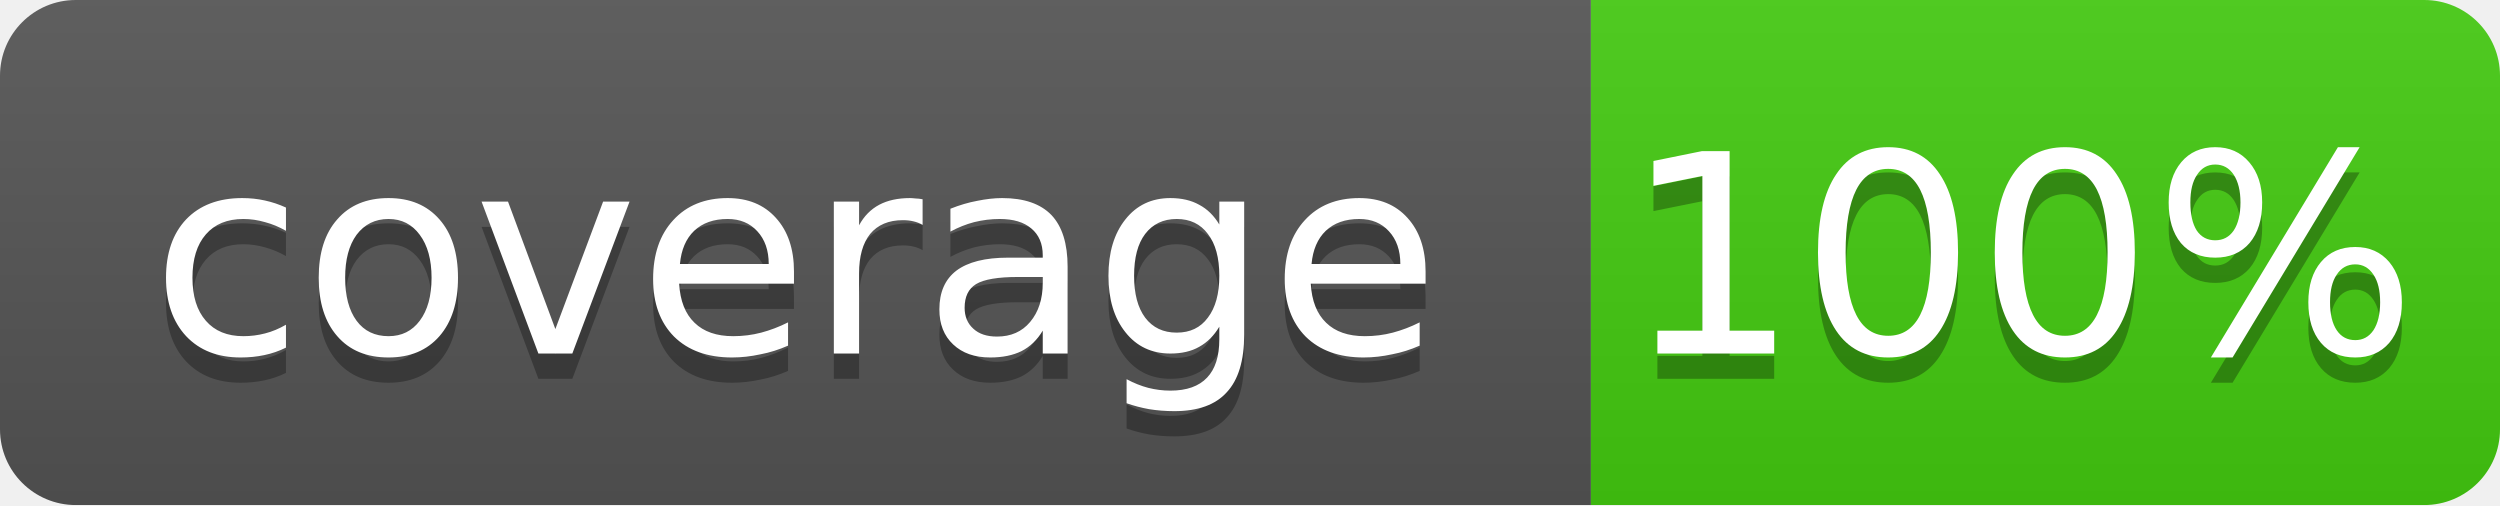
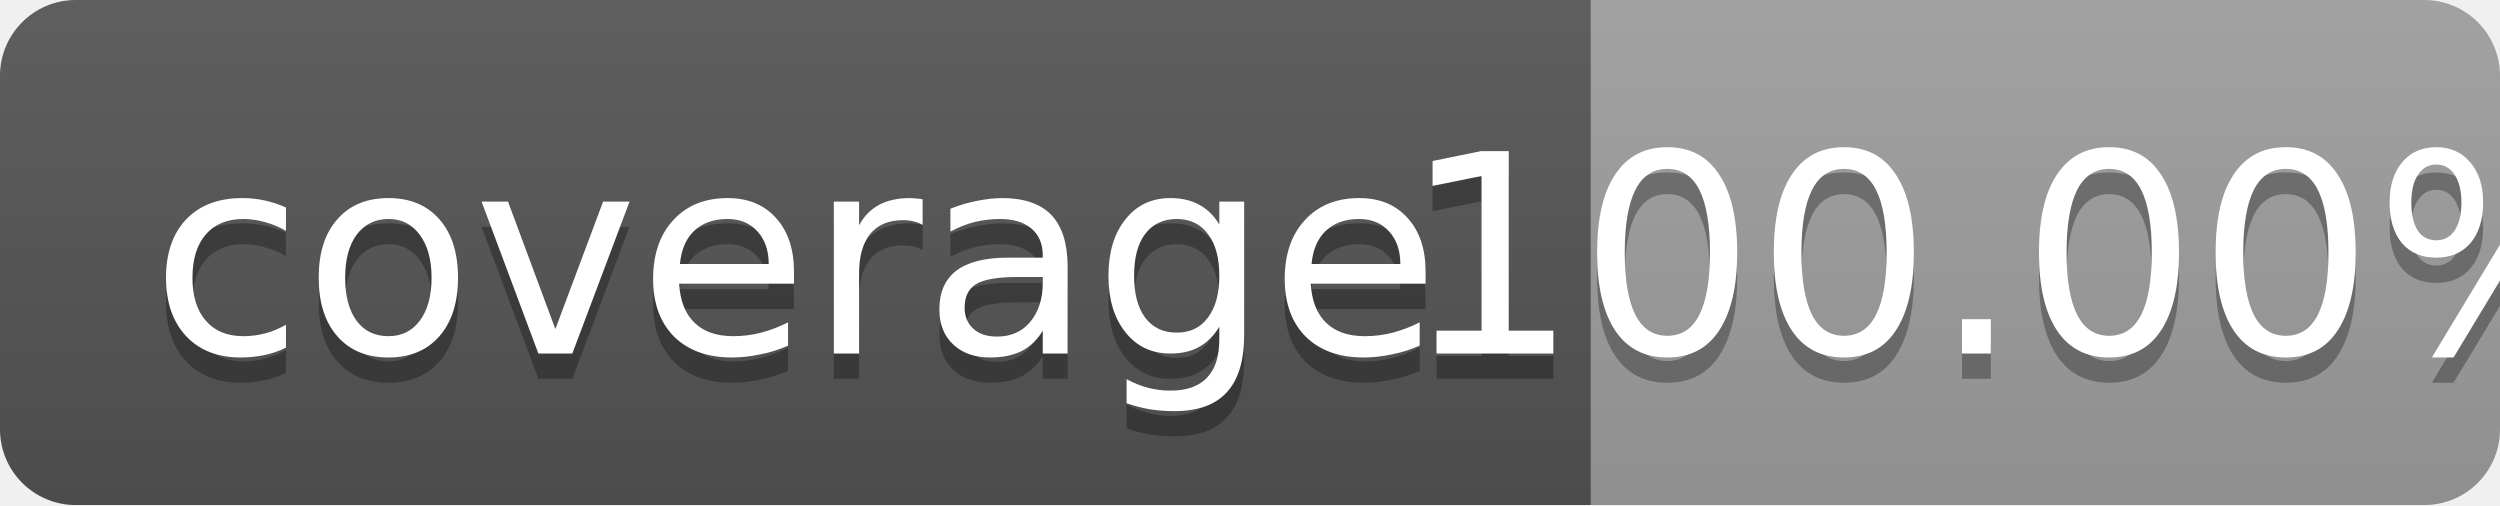
<svg xmlns="http://www.w3.org/2000/svg" width="99" height="20">
  <linearGradient id="b" x2="0" y2="100%">
    <stop offset="0" stop-color="#bbb" stop-opacity=".1" />
    <stop offset="1" stop-opacity=".1" />
  </linearGradient>
  <mask id="a">
    <rect width="99" height="20" rx="3" fill="#fff" />
  </mask>
  <g mask="url(#a)">
    <path fill="#555" d="M0 0h63v20H0z" />
-     <path fill="#4c1" d="M63 0h36v20H63z" />
+     <path fill="#9f9f9f" d="M63 0h36v20H63z" />
    <path fill="url(#b)" d="M0 0h99v20H0z" />
  </g>
  <g fill="#fff" text-anchor="middle" font-family="DejaVu Sans,Verdana,Geneva,sans-serif" font-size="11">
    <text x="31.5" y="15" fill="#010101" fill-opacity=".3">coverage</text>
    <text x="31.5" y="14">coverage</text>
-     <text x="80" y="15" fill="#010101" fill-opacity=".3">100%</text>
-     <text x="80" y="14">100%</text>
+     <text x="80" y="15" fill="#010101" fill-opacity=".3">100.00%</text>
+     <text x="80" y="14">100.00%</text>
  </g>
</svg>
